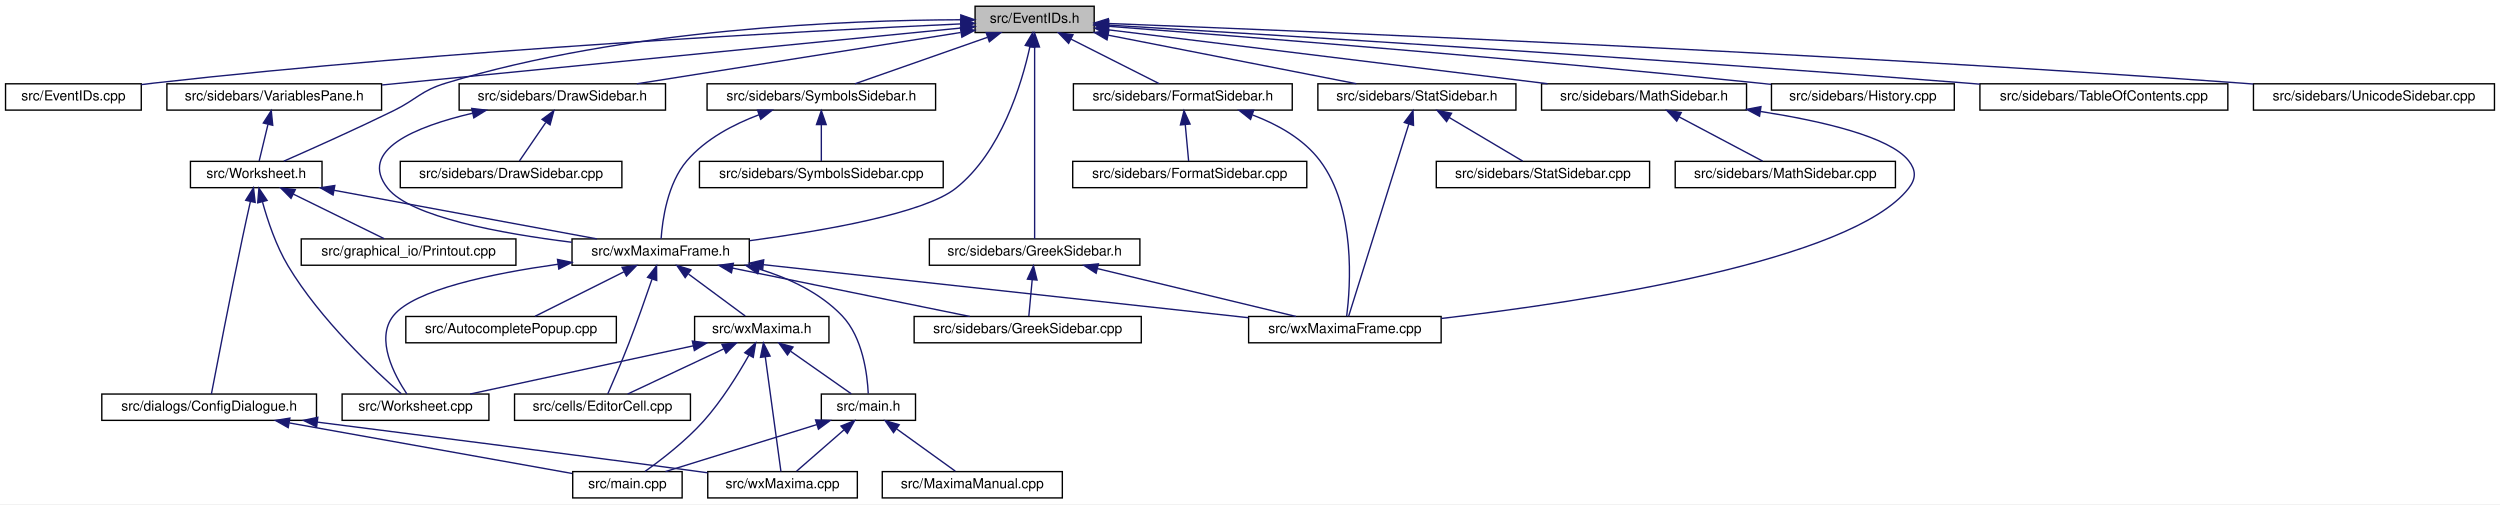
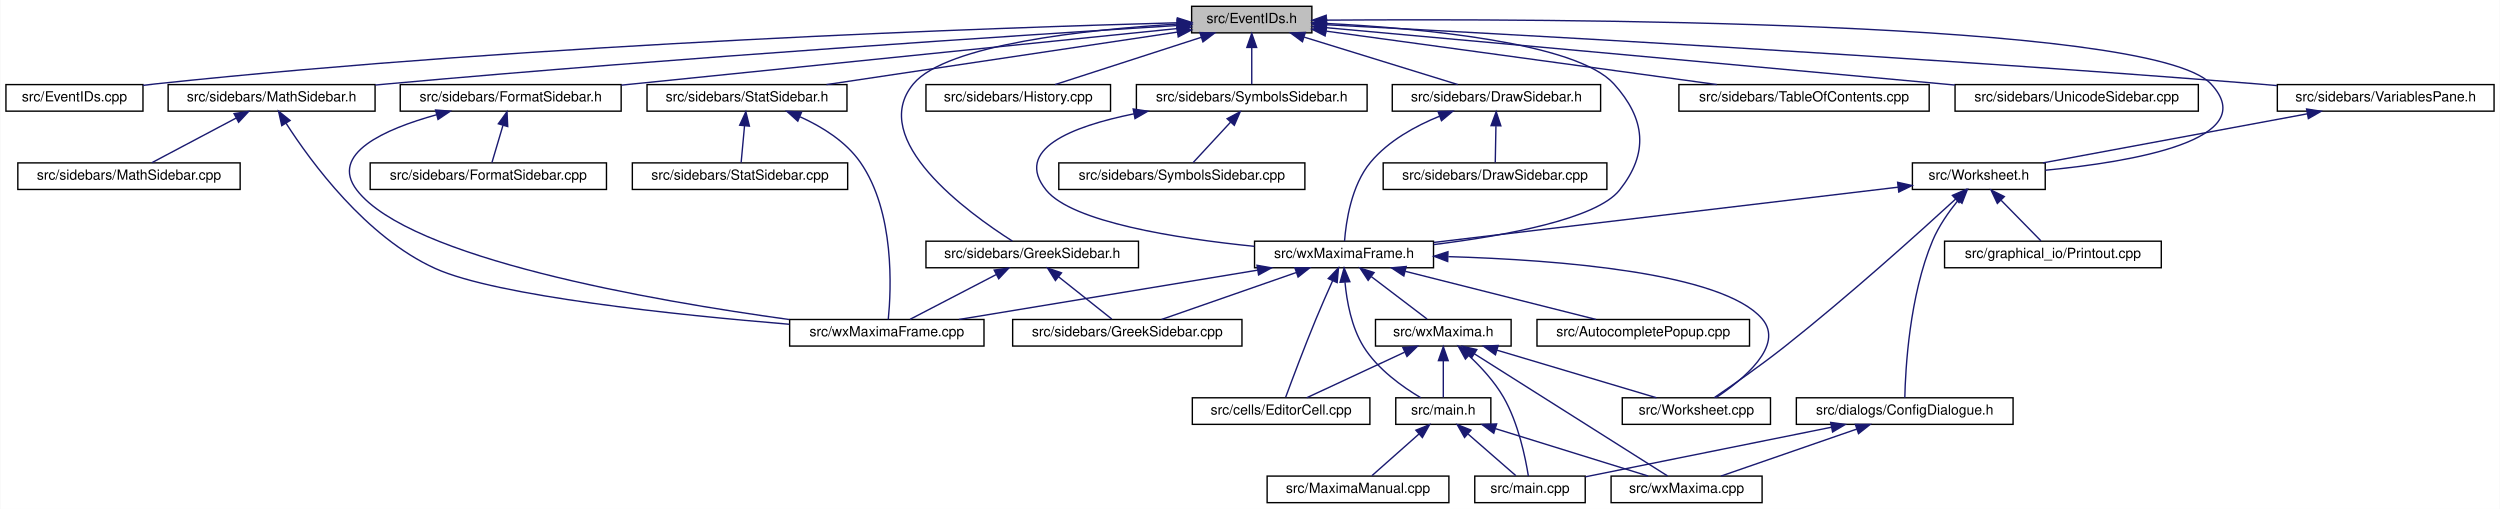
- <svg xmlns="http://www.w3.org/2000/svg" xmlns:xlink="http://www.w3.org/1999/xlink" width="1805pt" height="364pt" viewBox="0.00 0.00 1805.00 364.00">
+ <svg xmlns="http://www.w3.org/2000/svg" xmlns:xlink="http://www.w3.org/1999/xlink" width="1788pt" height="364pt" viewBox="0.00 0.00 1787.50 364.00">
  <g id="graph0" class="graph" transform="scale(1 1) rotate(0) translate(4 360)">
-     <polygon fill="white" stroke="transparent" points="-4,4 -4,-360 1801,-360 1801,4 -4,4" />
+     <polygon fill="white" stroke="transparent" points="-4,4 -4,-360 1783.5,-360 1783.5,4 -4,4" />
    <g id="node1" class="node">
      <g id="a_node1">
        <a xlink:title="This file declares the class EventIDs that contains unique IDs for many events wxMaxima needs.">
-           <polygon fill="#bfbfbf" stroke="black" points="700,-336.5 700,-355.5 786,-355.5 786,-336.5 700,-336.5" />
-           <text text-anchor="middle" x="743" y="-343.5" font-family="Helvetica,sans-Serif" font-size="10.00">src/EventIDs.h</text>
+           <polygon fill="#bfbfbf" stroke="black" points="848,-336.5 848,-355.5 934,-355.5 934,-336.5 848,-336.5" />
+           <text text-anchor="middle" x="891" y="-343.5" font-family="Helvetica,sans-Serif" font-size="10.00">src/EventIDs.h</text>
        </a>
      </g>
    </g>
    <g id="node2" class="node">
      <g id="a_node2">
        <a xlink:href="EventIDs_8cpp.html" target="_top" xlink:title="This file defines the class EventIDs that contains unique IDs for many events wxMaxima needs.">
          <polygon fill="white" stroke="black" points="0,-280.5 0,-299.5 98,-299.5 98,-280.5 0,-280.5" />
          <text text-anchor="middle" x="49" y="-287.5" font-family="Helvetica,sans-Serif" font-size="10.00">src/EventIDs.cpp</text>
        </a>
      </g>
    </g>
    <g id="edge1" class="edge">
-       <path fill="none" stroke="midnightblue" d="M689.57,-342.73C580.05,-337.73 322.25,-324.27 107,-300 104.06,-299.67 101.05,-299.3 98.01,-298.9" />
-       <polygon fill="midnightblue" stroke="midnightblue" points="689.55,-346.23 699.7,-343.18 689.87,-339.24 689.55,-346.23" />
+       <path fill="none" stroke="midnightblue" d="M837.75,-343.72C710.9,-340.28 380.96,-329.05 107,-300 104.06,-299.69 101.04,-299.33 98,-298.94" />
+       <polygon fill="midnightblue" stroke="midnightblue" points="837.87,-347.22 847.96,-343.99 838.06,-340.22 837.87,-347.22" />
    </g>
    <g id="node3" class="node">
      <g id="a_node3">
        <a xlink:href="DrawSidebar_8h.html" target="_top" xlink:title="This file declares the class StatSidebar, that provides some statistics buttons.">
-           <polygon fill="white" stroke="black" points="327.5,-280.5 327.5,-299.5 476.5,-299.5 476.5,-280.5 327.5,-280.5" />
-           <text text-anchor="middle" x="402" y="-287.5" font-family="Helvetica,sans-Serif" font-size="10.00">src/sidebars/DrawSidebar.h</text>
+           <polygon fill="white" stroke="black" points="991.5,-280.5 991.5,-299.5 1140.5,-299.5 1140.5,-280.5 991.5,-280.5" />
+           <text text-anchor="middle" x="1066" y="-287.5" font-family="Helvetica,sans-Serif" font-size="10.00">src/sidebars/DrawSidebar.h</text>
        </a>
      </g>
    </g>
    <g id="edge2" class="edge">
-       <path fill="none" stroke="midnightblue" d="M689.57,-336.54C625.77,-326.44 519.71,-309.64 455.77,-299.51" />
-       <polygon fill="midnightblue" stroke="midnightblue" points="689.39,-340.05 699.81,-338.16 690.48,-333.14 689.39,-340.05" />
+       <path fill="none" stroke="midnightblue" d="M928.47,-333.44C961.47,-323.26 1008.76,-308.66 1038.4,-299.52" />
+       <polygon fill="midnightblue" stroke="midnightblue" points="927.25,-330.15 918.73,-336.44 929.32,-336.84 927.25,-330.15" />
    </g>
    <g id="node5" class="node">
      <g id="a_node5">
        <a xlink:href="wxMaximaFrame_8h.html" target="_top" xlink:title="This file declares the class wxMaximaFrame.">
-           <polygon fill="white" stroke="black" points="409,-168.5 409,-187.5 537,-187.5 537,-168.5 409,-168.5" />
-           <text text-anchor="middle" x="473" y="-175.5" font-family="Helvetica,sans-Serif" font-size="10.00">src/wxMaximaFrame.h</text>
+           <polygon fill="white" stroke="black" points="893,-168.5 893,-187.5 1021,-187.5 1021,-168.5 893,-168.5" />
+           <text text-anchor="middle" x="957" y="-175.5" font-family="Helvetica,sans-Serif" font-size="10.00">src/wxMaximaFrame.h</text>
        </a>
      </g>
    </g>
    <g id="edge47" class="edge">
-       <path fill="none" stroke="midnightblue" d="M739.6,-326.31C733.68,-299.36 718.82,-249.97 686,-224 663.25,-206 591.2,-193.41 537.16,-186.21" />
-       <polygon fill="midnightblue" stroke="midnightblue" points="736.22,-327.24 741.62,-336.35 743.08,-325.86 736.22,-327.24" />
+       <path fill="none" stroke="midnightblue" d="M944.32,-343.23C1012,-339.78 1123.22,-329.63 1150,-300 1172.68,-274.91 1175.09,-250.45 1154,-224 1137.51,-203.32 1072.13,-191.39 1021.16,-185.08" />
+       <polygon fill="midnightblue" stroke="midnightblue" points="944.08,-339.74 934.26,-343.71 944.41,-346.73 944.08,-339.74" />
    </g>
    <g id="node16" class="node">
      <g id="a_node16">
        <a xlink:href="FormatSidebar_8h.html" target="_top" xlink:title="This file declares the class StatSidebar, that provides some statistics buttons.">
-           <polygon fill="white" stroke="black" points="771,-280.5 771,-299.5 929,-299.5 929,-280.5 771,-280.5" />
-           <text text-anchor="middle" x="850" y="-287.5" font-family="Helvetica,sans-Serif" font-size="10.00">src/sidebars/FormatSidebar.h</text>
+           <polygon fill="white" stroke="black" points="282,-280.5 282,-299.5 440,-299.5 440,-280.5 282,-280.5" />
+           <text text-anchor="middle" x="361" y="-287.5" font-family="Helvetica,sans-Serif" font-size="10.00">src/sidebars/FormatSidebar.h</text>
        </a>
      </g>
    </g>
    <g id="edge20" class="edge">
-       <path fill="none" stroke="midnightblue" d="M769.3,-331.73C789.11,-321.73 815.71,-308.31 832.85,-299.65" />
-       <polygon fill="midnightblue" stroke="midnightblue" points="767.54,-328.69 760.19,-336.32 770.7,-334.94 767.54,-328.69" />
+       <path fill="none" stroke="midnightblue" d="M837.76,-339.59C754.72,-331.14 589.33,-314.32 449,-300 446.1,-299.7 443.14,-299.4 440.15,-299.1" />
+       <polygon fill="midnightblue" stroke="midnightblue" points="837.41,-343.07 847.71,-340.6 838.12,-336.11 837.41,-343.07" />
    </g>
    <g id="node18" class="node">
      <g id="a_node18">
        <a xlink:href="GreekSidebar_8h.html" target="_top" xlink:title="This file declares the class wxMaximaFrame.">
-           <polygon fill="white" stroke="black" points="667,-168.5 667,-187.5 819,-187.5 819,-168.5 667,-168.5" />
-           <text text-anchor="middle" x="743" y="-175.5" font-family="Helvetica,sans-Serif" font-size="10.00">src/sidebars/GreekSidebar.h</text>
+           <polygon fill="white" stroke="black" points="658,-168.5 658,-187.5 810,-187.5 810,-168.5 658,-168.5" />
+           <text text-anchor="middle" x="734" y="-175.5" font-family="Helvetica,sans-Serif" font-size="10.00">src/sidebars/GreekSidebar.h</text>
        </a>
      </g>
    </g>
    <g id="edge23" class="edge">
-       <path fill="none" stroke="midnightblue" d="M743,-325.93C743,-289.92 743,-213.23 743,-187.57" />
-       <polygon fill="midnightblue" stroke="midnightblue" points="739.5,-326.08 743,-336.08 746.5,-326.08 739.5,-326.08" />
+       <path fill="none" stroke="midnightblue" d="M837.44,-342.77C773.58,-338.85 672.48,-328.25 649,-300 615.85,-260.12 687.94,-207.84 719.82,-187.56" />
+       <polygon fill="midnightblue" stroke="midnightblue" points="837.56,-346.28 847.74,-343.36 837.96,-339.29 837.56,-346.28" />
    </g>
    <g id="node19" class="node">
      <g id="a_node19">
        <a xlink:href="History_8cpp.html" target="_top" xlink:title="This file defines the class History.">
-           <polygon fill="white" stroke="black" points="1275,-280.5 1275,-299.5 1407,-299.5 1407,-280.5 1275,-280.5" />
-           <text text-anchor="middle" x="1341" y="-287.5" font-family="Helvetica,sans-Serif" font-size="10.00">src/sidebars/History.cpp</text>
+           <polygon fill="white" stroke="black" points="658,-280.5 658,-299.5 790,-299.5 790,-280.5 658,-280.5" />
+           <text text-anchor="middle" x="724" y="-287.5" font-family="Helvetica,sans-Serif" font-size="10.00">src/sidebars/History.cpp</text>
        </a>
      </g>
    </g>
    <g id="edge26" class="edge">
-       <path fill="none" stroke="midnightblue" d="M796.27,-341.01C890.91,-333.79 1094.52,-317.66 1266,-300 1268.87,-299.7 1271.8,-299.39 1274.76,-299.07" />
-       <polygon fill="midnightblue" stroke="midnightblue" points="795.8,-337.54 786.1,-341.78 796.33,-344.52 795.8,-337.54" />
+       <path fill="none" stroke="midnightblue" d="M854.83,-333.3C823.36,-323.13 778.51,-308.62 750.34,-299.52" />
+       <polygon fill="midnightblue" stroke="midnightblue" points="853.95,-336.7 864.54,-336.44 856.1,-330.04 853.95,-336.7" />
    </g>
    <g id="node20" class="node">
      <g id="a_node20">
-         <a xlink:href="StatSidebar_8h.html" target="_top" xlink:title="This file declares the class StatSidebar, that provides some statistics buttons.">
-           <polygon fill="white" stroke="black" points="947.5,-280.5 947.5,-299.5 1090.5,-299.5 1090.5,-280.5 947.5,-280.5" />
-           <text text-anchor="middle" x="1019" y="-287.5" font-family="Helvetica,sans-Serif" font-size="10.00">src/sidebars/StatSidebar.h</text>
+         <a xlink:href="MathSidebar_8h.html" target="_top" xlink:title="This file declares the class wxMaximaFrame.">
+           <polygon fill="white" stroke="black" points="116,-280.5 116,-299.5 264,-299.5 264,-280.5 116,-280.5" />
+           <text text-anchor="middle" x="190" y="-287.5" font-family="Helvetica,sans-Serif" font-size="10.00">src/sidebars/MathSidebar.h</text>
        </a>
      </g>
    </g>
    <g id="edge27" class="edge">
-       <path fill="none" stroke="midnightblue" d="M796.17,-334.6C848.26,-324.41 926.69,-309.06 975.27,-299.56" />
-       <polygon fill="midnightblue" stroke="midnightblue" points="795.27,-331.21 786.12,-336.56 796.61,-338.08 795.27,-331.21" />
+       <path fill="none" stroke="midnightblue" d="M837.65,-341.75C730.53,-335.09 481.66,-318.9 273,-300 270.11,-299.74 267.17,-299.46 264.2,-299.18" />
+       <polygon fill="midnightblue" stroke="midnightblue" points="837.68,-345.26 847.88,-342.39 838.11,-338.27 837.68,-345.26" />
    </g>
    <g id="node22" class="node">
      <g id="a_node22">
-         <a xlink:href="SymbolsSidebar_8h.html" target="_top" xlink:title="This file declares the class wxMaximaFrame.">
-           <polygon fill="white" stroke="black" points="506.5,-280.5 506.5,-299.5 671.5,-299.5 671.5,-280.5 506.5,-280.5" />
-           <text text-anchor="middle" x="589" y="-287.5" font-family="Helvetica,sans-Serif" font-size="10.00">src/sidebars/SymbolsSidebar.h</text>
+         <a xlink:href="StatSidebar_8h.html" target="_top" xlink:title="This file declares the class StatSidebar, that provides some statistics buttons.">
+           <polygon fill="white" stroke="black" points="458.5,-280.5 458.5,-299.5 601.5,-299.5 601.5,-280.5 458.5,-280.5" />
+           <text text-anchor="middle" x="530" y="-287.5" font-family="Helvetica,sans-Serif" font-size="10.00">src/sidebars/StatSidebar.h</text>
        </a>
      </g>
    </g>
    <g id="edge30" class="edge">
-       <path fill="none" stroke="midnightblue" d="M708.89,-333.04C679.91,-322.88 639.04,-308.55 613.29,-299.52" />
-       <polygon fill="midnightblue" stroke="midnightblue" points="708,-336.44 718.6,-336.44 710.32,-329.83 708,-336.44" />
+       <path fill="none" stroke="midnightblue" d="M837.87,-337.05C770.75,-327.01 655.73,-309.81 586.89,-299.51" />
+       <polygon fill="midnightblue" stroke="midnightblue" points="837.41,-340.52 847.81,-338.54 838.44,-333.6 837.41,-340.52" />
    </g>
    <g id="node24" class="node">
      <g id="a_node24">
+         <a xlink:href="SymbolsSidebar_8h.html" target="_top" xlink:title="This file declares the class wxMaximaFrame.">
+           <polygon fill="white" stroke="black" points="808.5,-280.5 808.5,-299.5 973.5,-299.5 973.5,-280.5 808.5,-280.5" />
+           <text text-anchor="middle" x="891" y="-287.5" font-family="Helvetica,sans-Serif" font-size="10.00">src/sidebars/SymbolsSidebar.h</text>
+         </a>
+       </g>
+     </g>
+     <g id="edge33" class="edge">
+       <path fill="none" stroke="midnightblue" d="M891,-325.8C891,-316.91 891,-306.78 891,-299.75" />
+       <polygon fill="midnightblue" stroke="midnightblue" points="887.5,-326.08 891,-336.08 894.5,-326.08 887.5,-326.08" />
+     </g>
+     <g id="node26" class="node">
+       <g id="a_node26">
        <a xlink:href="TableOfContents_8cpp.html" target="_top" xlink:title="This file defines the class Structure.">
-           <polygon fill="white" stroke="black" points="1425.5,-280.5 1425.5,-299.5 1604.5,-299.5 1604.5,-280.5 1425.5,-280.5" />
-           <text text-anchor="middle" x="1515" y="-287.5" font-family="Helvetica,sans-Serif" font-size="10.00">src/sidebars/TableOfContents.cpp</text>
-         </a>
-       </g>
-     </g>
-     <g id="edge33" class="edge">
-       <path fill="none" stroke="midnightblue" d="M796.53,-341.86C910.51,-335.07 1185.63,-318.17 1416,-300 1419.1,-299.76 1422.25,-299.5 1425.43,-299.24" />
-       <polygon fill="midnightblue" stroke="midnightblue" points="796.11,-338.38 786.33,-342.46 796.52,-345.36 796.11,-338.38" />
-     </g>
-     <g id="node25" class="node">
-       <g id="a_node25">
-         <a xlink:href="MathSidebar_8h.html" target="_top" xlink:title="This file declares the class wxMaximaFrame.">
-           <polygon fill="white" stroke="black" points="1109,-280.5 1109,-299.5 1257,-299.5 1257,-280.5 1109,-280.5" />
-           <text text-anchor="middle" x="1183" y="-287.5" font-family="Helvetica,sans-Serif" font-size="10.00">src/sidebars/MathSidebar.h</text>
-         </a>
-       </g>
-     </g>
-     <g id="edge34" class="edge">
-       <path fill="none" stroke="midnightblue" d="M796.68,-338.41C876.24,-328.65 1025.49,-310.33 1113.37,-299.55" />
-       <polygon fill="midnightblue" stroke="midnightblue" points="795.89,-334.98 786.39,-339.67 796.74,-341.93 795.89,-334.98" />
+           <polygon fill="white" stroke="black" points="1196.5,-280.5 1196.5,-299.5 1375.5,-299.5 1375.5,-280.5 1196.5,-280.5" />
+           <text text-anchor="middle" x="1286" y="-287.5" font-family="Helvetica,sans-Serif" font-size="10.00">src/sidebars/TableOfContents.cpp</text>
+         </a>
+       </g>
+     </g>
+     <g id="edge36" class="edge">
+       <path fill="none" stroke="midnightblue" d="M944.31,-337.71C1016.89,-327.79 1146.58,-310.06 1223.61,-299.53" />
+       <polygon fill="midnightblue" stroke="midnightblue" points="943.46,-334.3 934.02,-339.12 944.41,-341.23 943.46,-334.3" />
    </g>
    <g id="node27" class="node">
      <g id="a_node27">
        <a xlink:href="UnicodeSidebar_8cpp.html" target="_top" xlink:title="This file defines the class UnicodeSidebar.">
-           <polygon fill="white" stroke="black" points="1623,-280.5 1623,-299.5 1797,-299.5 1797,-280.5 1623,-280.5" />
-           <text text-anchor="middle" x="1710" y="-287.5" font-family="Helvetica,sans-Serif" font-size="10.00">src/sidebars/UnicodeSidebar.cpp</text>
+           <polygon fill="white" stroke="black" points="1394,-280.5 1394,-299.5 1568,-299.5 1568,-280.5 1394,-280.5" />
+           <text text-anchor="middle" x="1481" y="-287.5" font-family="Helvetica,sans-Serif" font-size="10.00">src/sidebars/UnicodeSidebar.cpp</text>
        </a>
      </g>
    </g>
    <g id="edge37" class="edge">
-       <path fill="none" stroke="midnightblue" d="M796.25,-343.03C932.44,-337.81 1304.55,-322.49 1614,-300 1616.92,-299.79 1619.89,-299.56 1622.89,-299.33" />
-       <polygon fill="midnightblue" stroke="midnightblue" points="795.95,-339.53 786.09,-343.41 796.21,-346.53 795.95,-339.53" />
+       <path fill="none" stroke="midnightblue" d="M944.31,-340.19C1034.88,-332.01 1224.61,-314.82 1385,-300 1387.92,-299.73 1390.88,-299.46 1393.88,-299.18" />
+       <polygon fill="midnightblue" stroke="midnightblue" points="943.93,-336.71 934.29,-341.1 944.56,-343.68 943.93,-336.71" />
    </g>
    <g id="node28" class="node">
      <g id="a_node28">
        <a xlink:href="VariablesPane_8h.html" target="_top" xlink:title="The file that contains the &quot;variables&quot; sidepane.">
-           <polygon fill="white" stroke="black" points="116.5,-280.5 116.5,-299.5 271.5,-299.5 271.5,-280.5 116.5,-280.5" />
-           <text text-anchor="middle" x="194" y="-287.5" font-family="Helvetica,sans-Serif" font-size="10.00">src/sidebars/VariablesPane.h</text>
+           <polygon fill="white" stroke="black" points="1624.5,-280.5 1624.5,-299.5 1779.5,-299.5 1779.5,-280.5 1624.5,-280.5" />
+           <text text-anchor="middle" x="1702" y="-287.5" font-family="Helvetica,sans-Serif" font-size="10.00">src/sidebars/VariablesPane.h</text>
        </a>
      </g>
    </g>
    <g id="edge38" class="edge">
-       <path fill="none" stroke="midnightblue" d="M689.72,-339.76C592.31,-330.18 385.1,-309.8 271.87,-298.66" />
-       <polygon fill="midnightblue" stroke="midnightblue" points="689.63,-343.27 699.92,-340.76 690.31,-336.3 689.63,-343.27" />
+       <path fill="none" stroke="midnightblue" d="M944.74,-342.28C1064.35,-336.09 1361.61,-319.92 1610,-300 1614.64,-299.63 1619.41,-299.22 1624.22,-298.8" />
+       <polygon fill="midnightblue" stroke="midnightblue" points="944.2,-338.8 934.4,-342.81 944.56,-345.79 944.2,-338.8" />
    </g>
    <g id="node29" class="node">
      <g id="a_node29">
        <a xlink:href="Worksheet_8h.html" target="_top" xlink:title="This file defines the class Worksheet.">
-           <polygon fill="white" stroke="black" points="133.5,-224.5 133.5,-243.5 228.5,-243.5 228.5,-224.5 133.5,-224.5" />
-           <text text-anchor="middle" x="181" y="-231.5" font-family="Helvetica,sans-Serif" font-size="10.00">src/Worksheet.h</text>
+           <polygon fill="white" stroke="black" points="1363.5,-224.5 1363.5,-243.5 1458.5,-243.5 1458.5,-224.5 1363.5,-224.5" />
+           <text text-anchor="middle" x="1411" y="-231.5" font-family="Helvetica,sans-Serif" font-size="10.00">src/Worksheet.h</text>
        </a>
      </g>
    </g>
    <g id="edge46" class="edge">
-       <path fill="none" stroke="midnightblue" d="M689.66,-345.74C607.87,-345.46 447.35,-339.3 318,-300 299.74,-294.45 297.14,-288.4 280,-280 252.87,-266.71 220.98,-252.45 200.88,-243.63" />
-       <polygon fill="midnightblue" stroke="midnightblue" points="689.71,-349.24 699.72,-345.74 689.72,-342.24 689.71,-349.24" />
+       <path fill="none" stroke="midnightblue" d="M944.42,-345.59C1098.27,-346.72 1534.08,-345.83 1577,-300 1614.61,-259.85 1519.96,-244.12 1458.59,-238.25" />
+       <polygon fill="midnightblue" stroke="midnightblue" points="944.3,-342.09 934.27,-345.51 944.25,-349.09 944.3,-342.09" />
    </g>
    <g id="node4" class="node">
      <g id="a_node4">
        <a xlink:href="DrawSidebar_8cpp.html" target="_top" xlink:title="This file defines the class StatSidebar.">
-           <polygon fill="white" stroke="black" points="285,-224.5 285,-243.5 445,-243.5 445,-224.5 285,-224.5" />
-           <text text-anchor="middle" x="365" y="-231.5" font-family="Helvetica,sans-Serif" font-size="10.00">src/sidebars/DrawSidebar.cpp</text>
+           <polygon fill="white" stroke="black" points="985,-224.5 985,-243.5 1145,-243.5 1145,-224.5 985,-224.5" />
+           <text text-anchor="middle" x="1065" y="-231.5" font-family="Helvetica,sans-Serif" font-size="10.00">src/sidebars/DrawSidebar.cpp</text>
        </a>
      </g>
    </g>
    <g id="edge3" class="edge">
-       <path fill="none" stroke="midnightblue" d="M390.05,-271.57C383.69,-262.27 376.13,-251.25 371,-243.75" />
-       <polygon fill="midnightblue" stroke="midnightblue" points="387.35,-273.81 395.89,-280.08 393.13,-269.86 387.35,-273.81" />
+       <path fill="none" stroke="midnightblue" d="M1065.64,-269.8C1065.48,-260.91 1065.29,-250.78 1065.16,-243.75" />
+       <polygon fill="midnightblue" stroke="midnightblue" points="1062.15,-270.15 1065.83,-280.08 1069.15,-270.02 1062.15,-270.15" />
    </g>
    <g id="edge4" class="edge">
-       <path fill="none" stroke="midnightblue" d="M337.23,-278.28C295.96,-268.59 254.05,-251.53 276,-224 292.49,-203.32 357.87,-191.39 408.84,-185.08" />
-       <polygon fill="midnightblue" stroke="midnightblue" points="336.58,-281.72 347.1,-280.47 338.1,-274.89 336.58,-281.72" />
+       <path fill="none" stroke="midnightblue" d="M1025.39,-276.92C1007.98,-269.86 988.75,-259.27 976,-244 962.13,-227.4 958.38,-201.08 957.37,-187.59" />
+       <polygon fill="midnightblue" stroke="midnightblue" points="1024.23,-280.22 1034.82,-280.48 1026.7,-273.67 1024.23,-280.22" />
    </g>
    <g id="node6" class="node">
      <g id="a_node6">
        <a xlink:href="AutocompletePopup_8cpp.html" target="_top" xlink:title="This file defines the class AutocompletePopup.">
-           <polygon fill="white" stroke="black" points="289,-112.5 289,-131.5 441,-131.5 441,-112.5 289,-112.5" />
-           <text text-anchor="middle" x="365" y="-119.5" font-family="Helvetica,sans-Serif" font-size="10.00">src/AutocompletePopup.cpp</text>
+           <polygon fill="white" stroke="black" points="1095,-112.5 1095,-131.5 1247,-131.5 1247,-112.5 1095,-112.5" />
+           <text text-anchor="middle" x="1171" y="-119.5" font-family="Helvetica,sans-Serif" font-size="10.00">src/AutocompletePopup.cpp</text>
        </a>
      </g>
    </g>
    <g id="edge5" class="edge">
-       <path fill="none" stroke="midnightblue" d="M446.45,-163.73C426.45,-153.73 399.61,-140.31 382.31,-131.65" />
-       <polygon fill="midnightblue" stroke="midnightblue" points="445.14,-166.98 455.65,-168.32 448.27,-160.72 445.14,-166.98" />
+       <path fill="none" stroke="midnightblue" d="M1000.76,-165.96C1041.17,-155.76 1100.37,-140.82 1137.25,-131.52" />
+       <polygon fill="midnightblue" stroke="midnightblue" points="999.75,-162.6 990.91,-168.44 1001.46,-169.39 999.75,-162.6" />
    </g>
    <g id="node7" class="node">
      <g id="a_node7">
        <a xlink:href="EditorCell_8cpp.html" target="_top" xlink:title="This file defines the class EditorCell.">
-           <polygon fill="white" stroke="black" points="367.5,-56.5 367.5,-75.5 494.5,-75.5 494.5,-56.5 367.5,-56.5" />
-           <text text-anchor="middle" x="431" y="-63.5" font-family="Helvetica,sans-Serif" font-size="10.00">src/cells/EditorCell.cpp</text>
+           <polygon fill="white" stroke="black" points="848.5,-56.5 848.5,-75.5 975.5,-75.5 975.5,-56.5 848.5,-56.5" />
+           <text text-anchor="middle" x="912" y="-63.5" font-family="Helvetica,sans-Serif" font-size="10.00">src/cells/EditorCell.cpp</text>
        </a>
      </g>
    </g>
    <g id="edge6" class="edge">
-       <path fill="none" stroke="midnightblue" d="M466.75,-158.42C462.28,-145.36 456.02,-127.52 450,-112 445.03,-99.19 438.74,-84.57 434.8,-75.56" />
-       <polygon fill="midnightblue" stroke="midnightblue" points="463.51,-159.76 470.04,-168.11 470.14,-157.51 463.51,-159.76" />
+       <path fill="none" stroke="midnightblue" d="M948.8,-159.11C945.1,-150.9 940.73,-141 937,-132 928.76,-112.12 919.89,-88.46 915.25,-75.89" />
+       <polygon fill="midnightblue" stroke="midnightblue" points="945.71,-160.77 953.03,-168.43 952.08,-157.88 945.71,-160.77" />
    </g>
    <g id="node8" class="node">
      <g id="a_node8">
        <a xlink:href="main_8h.html" target="_top" xlink:title="This file declares the class wxMaxima that contains most of the program's logic.">
-           <polygon fill="white" stroke="black" points="589,-56.5 589,-75.5 657,-75.5 657,-56.5 589,-56.5" />
-           <text text-anchor="middle" x="623" y="-63.5" font-family="Helvetica,sans-Serif" font-size="10.00">src/main.h</text>
+           <polygon fill="white" stroke="black" points="994,-56.5 994,-75.5 1062,-75.5 1062,-56.5 994,-56.5" />
+           <text text-anchor="middle" x="1028" y="-63.5" font-family="Helvetica,sans-Serif" font-size="10.00">src/main.h</text>
        </a>
      </g>
    </g>
    <g id="edge7" class="edge">
-       <path fill="none" stroke="midnightblue" d="M544.29,-165.68C565.94,-159.07 588.16,-148.59 604,-132 618.94,-116.35 622.22,-89.62 622.88,-75.82" />
-       <polygon fill="midnightblue" stroke="midnightblue" points="543.08,-162.38 534.4,-168.46 544.98,-169.12 543.08,-162.38" />
+       <path fill="none" stroke="midnightblue" d="M957.69,-158.14C958.96,-144.44 962.32,-125.93 971,-112 981,-95.95 998.85,-83.26 1011.92,-75.5" />
+       <polygon fill="midnightblue" stroke="midnightblue" points="954.19,-158.11 957.05,-168.32 961.17,-158.56 954.19,-158.11" />
    </g>
    <g id="node12" class="node">
      <g id="a_node12">
        <a xlink:href="GreekSidebar_8cpp.html" target="_top" xlink:title="This file defines the class GreekSidebar.">
-           <polygon fill="white" stroke="black" points="656,-112.5 656,-131.5 820,-131.5 820,-112.5 656,-112.5" />
-           <text text-anchor="middle" x="738" y="-119.5" font-family="Helvetica,sans-Serif" font-size="10.00">src/sidebars/GreekSidebar.cpp</text>
+           <polygon fill="white" stroke="black" points="720,-112.5 720,-131.5 884,-131.5 884,-112.5 720,-112.5" />
+           <text text-anchor="middle" x="802" y="-119.5" font-family="Helvetica,sans-Serif" font-size="10.00">src/sidebars/GreekSidebar.cpp</text>
        </a>
      </g>
    </g>
    <g id="edge11" class="edge">
-       <path fill="none" stroke="midnightblue" d="M524.97,-166.41C575.05,-156.2 649.86,-140.96 696.21,-131.52" />
-       <polygon fill="midnightblue" stroke="midnightblue" points="524.09,-163.02 514.99,-168.44 525.49,-169.88 524.09,-163.02" />
+       <path fill="none" stroke="midnightblue" d="M922.67,-165.04C893.5,-154.88 852.36,-140.55 826.45,-131.52" />
+       <polygon fill="midnightblue" stroke="midnightblue" points="921.84,-168.46 932.44,-168.44 924.15,-161.85 921.84,-168.46" />
    </g>
    <g id="node13" class="node">
      <g id="a_node13">
        <a xlink:href="wxMaxima_8h.html" target="_top" xlink:title="This file declares the class wxMaxima that contains most of the program's logic.">
-           <polygon fill="white" stroke="black" points="497.5,-112.5 497.5,-131.5 594.5,-131.5 594.5,-112.5 497.5,-112.5" />
-           <text text-anchor="middle" x="546" y="-119.5" font-family="Helvetica,sans-Serif" font-size="10.00">src/wxMaxima.h</text>
+           <polygon fill="white" stroke="black" points="979.5,-112.5 979.5,-131.5 1076.5,-131.5 1076.5,-112.5 979.5,-112.5" />
+           <text text-anchor="middle" x="1028" y="-119.5" font-family="Helvetica,sans-Serif" font-size="10.00">src/wxMaxima.h</text>
        </a>
      </g>
    </g>
    <g id="edge12" class="edge">
-       <path fill="none" stroke="midnightblue" d="M493.14,-162.1C506.28,-152.38 522.98,-140.03 534.06,-131.83" />
-       <polygon fill="midnightblue" stroke="midnightblue" points="490.69,-159.56 484.73,-168.32 494.85,-165.19 490.69,-159.56" />
+       <path fill="none" stroke="midnightblue" d="M976.59,-162.1C989.37,-152.38 1005.61,-140.03 1016.39,-131.83" />
+       <polygon fill="midnightblue" stroke="midnightblue" points="974.25,-159.48 968.41,-168.32 978.49,-165.06 974.25,-159.48" />
    </g>
    <g id="node14" class="node">
      <g id="a_node14">
        <a xlink:href="Worksheet_8cpp.html" target="_top" xlink:title="This file defines the class Worksheet.">
-           <polygon fill="white" stroke="black" points="243,-56.5 243,-75.5 349,-75.5 349,-56.5 243,-56.5" />
-           <text text-anchor="middle" x="296" y="-63.5" font-family="Helvetica,sans-Serif" font-size="10.00">src/Worksheet.cpp</text>
+           <polygon fill="white" stroke="black" points="1156,-56.5 1156,-75.5 1262,-75.5 1262,-56.5 1156,-56.5" />
+           <text text-anchor="middle" x="1209" y="-63.5" font-family="Helvetica,sans-Serif" font-size="10.00">src/Worksheet.cpp</text>
        </a>
      </g>
    </g>
    <g id="edge18" class="edge">
-       <path fill="none" stroke="midnightblue" d="M398.81,-169.21C350.95,-162.48 294.93,-150.81 280,-132 266.71,-115.25 280.79,-89 289.76,-75.56" />
-       <polygon fill="midnightblue" stroke="midnightblue" points="398.51,-172.7 408.89,-170.57 399.45,-165.77 398.51,-172.7" />
+       <path fill="none" stroke="midnightblue" d="M1031.62,-176.46C1110.57,-174.12 1227.61,-164.98 1256,-132 1272.44,-112.9 1242.14,-88.31 1222.97,-75.55" />
+       <polygon fill="midnightblue" stroke="midnightblue" points="1031.13,-172.97 1021.23,-176.74 1031.32,-179.97 1031.13,-172.97" />
    </g>
    <g id="node15" class="node">
      <g id="a_node15">
        <a xlink:href="wxMaximaFrame_8cpp.html" target="_top" xlink:title="This file defines the class wxMaximaFrame.">
-           <polygon fill="white" stroke="black" points="897.5,-112.5 897.5,-131.5 1036.5,-131.5 1036.5,-112.5 897.5,-112.5" />
-           <text text-anchor="middle" x="967" y="-119.5" font-family="Helvetica,sans-Serif" font-size="10.00">src/wxMaximaFrame.cpp</text>
+           <polygon fill="white" stroke="black" points="560.5,-112.5 560.5,-131.5 699.5,-131.5 699.5,-112.5 560.5,-112.5" />
+           <text text-anchor="middle" x="630" y="-119.5" font-family="Helvetica,sans-Serif" font-size="10.00">src/wxMaximaFrame.cpp</text>
        </a>
      </g>
    </g>
    <g id="edge19" class="edge">
-       <path fill="none" stroke="midnightblue" d="M547.16,-168.89C641.98,-158.53 804.93,-140.72 897.47,-130.6" />
-       <polygon fill="midnightblue" stroke="midnightblue" points="546.64,-165.43 537.08,-170 547.4,-172.39 546.64,-165.43" />
+       <path fill="none" stroke="midnightblue" d="M895.18,-166.79C833.39,-156.59 739.47,-141.08 681.57,-131.52" />
+       <polygon fill="midnightblue" stroke="midnightblue" points="894.75,-170.27 905.19,-168.44 895.89,-163.36 894.75,-170.27" />
    </g>
    <g id="node9" class="node">
      <g id="a_node9">
        <a xlink:href="main_8cpp.html" target="_top" xlink:title="The file that defines the starting point of the program.">
-           <polygon fill="white" stroke="black" points="409.5,-0.5 409.5,-19.5 488.5,-19.5 488.5,-0.5 409.5,-0.5" />
-           <text text-anchor="middle" x="449" y="-7.5" font-family="Helvetica,sans-Serif" font-size="10.00">src/main.cpp</text>
+           <polygon fill="white" stroke="black" points="1050.5,-0.5 1050.5,-19.5 1129.5,-19.5 1129.5,-0.5 1050.5,-0.5" />
+           <text text-anchor="middle" x="1090" y="-7.5" font-family="Helvetica,sans-Serif" font-size="10.00">src/main.cpp</text>
        </a>
      </g>
    </g>
    <g id="edge8" class="edge">
-       <path fill="none" stroke="midnightblue" d="M585.74,-53.44C552.93,-43.26 505.92,-28.66 476.44,-19.52" />
-       <polygon fill="midnightblue" stroke="midnightblue" points="584.84,-56.82 595.43,-56.44 586.92,-50.14 584.84,-56.82" />
+       <path fill="none" stroke="midnightblue" d="M1045.75,-49.54C1056.81,-39.91 1070.63,-27.87 1079.86,-19.83" />
+       <polygon fill="midnightblue" stroke="midnightblue" points="1043.2,-47.12 1037.96,-56.32 1047.8,-52.4 1043.2,-47.12" />
    </g>
    <g id="node10" class="node">
      <g id="a_node10">
        <a xlink:href="MaximaManual_8cpp.html" target="_top" xlink:title="This file defines the class MaximaManual.">
-           <polygon fill="white" stroke="black" points="633,-0.5 633,-19.5 763,-19.5 763,-0.5 633,-0.5" />
-           <text text-anchor="middle" x="698" y="-7.5" font-family="Helvetica,sans-Serif" font-size="10.00">src/MaximaManual.cpp</text>
+           <polygon fill="white" stroke="black" points="902,-0.5 902,-19.5 1032,-19.5 1032,-0.5 902,-0.5" />
+           <text text-anchor="middle" x="967" y="-7.5" font-family="Helvetica,sans-Serif" font-size="10.00">src/MaximaManual.cpp</text>
        </a>
      </g>
    </g>
    <g id="edge9" class="edge">
-       <path fill="none" stroke="midnightblue" d="M643.31,-50.38C656.86,-40.62 674.24,-28.11 685.73,-19.83" />
-       <polygon fill="midnightblue" stroke="midnightblue" points="641.12,-47.64 635.05,-56.32 645.21,-53.32 641.12,-47.64" />
+       <path fill="none" stroke="midnightblue" d="M1010.53,-49.54C999.66,-39.91 986.06,-27.87 976.98,-19.83" />
+       <polygon fill="midnightblue" stroke="midnightblue" points="1008.39,-52.32 1018.2,-56.32 1013.03,-47.07 1008.39,-52.32" />
    </g>
    <g id="node11" class="node">
      <g id="a_node11">
        <a xlink:href="wxMaxima_8cpp.html" target="_top" xlink:title="This file defines the contents of the class wxMaxima that contains most of the program's logic.">
-           <polygon fill="white" stroke="black" points="507,-0.5 507,-19.5 615,-19.5 615,-0.5 507,-0.5" />
-           <text text-anchor="middle" x="561" y="-7.5" font-family="Helvetica,sans-Serif" font-size="10.00">src/wxMaxima.cpp</text>
+           <polygon fill="white" stroke="black" points="1148,-0.5 1148,-19.5 1256,-19.5 1256,-0.5 1148,-0.5" />
+           <text text-anchor="middle" x="1202" y="-7.5" font-family="Helvetica,sans-Serif" font-size="10.00">src/wxMaxima.cpp</text>
        </a>
      </g>
    </g>
    <g id="edge10" class="edge">
-       <path fill="none" stroke="midnightblue" d="M605.25,-49.54C594.19,-39.91 580.37,-27.87 571.14,-19.83" />
-       <polygon fill="midnightblue" stroke="midnightblue" points="603.2,-52.4 613.04,-56.32 607.8,-47.12 603.2,-52.4" />
+       <path fill="none" stroke="midnightblue" d="M1065.26,-53.44C1098.07,-43.26 1145.08,-28.66 1174.56,-19.52" />
+       <polygon fill="midnightblue" stroke="midnightblue" points="1064.08,-50.14 1055.57,-56.44 1066.16,-56.82 1064.08,-50.14" />
    </g>
    <g id="edge13" class="edge">
-       <path fill="none" stroke="midnightblue" d="M518.52,-108.1C497.03,-98.01 467.78,-84.27 449.14,-75.52" />
-       <polygon fill="midnightblue" stroke="midnightblue" points="517.24,-111.36 527.78,-112.44 520.21,-105.02 517.24,-111.36" />
+       <path fill="none" stroke="midnightblue" d="M1000.28,-108.1C978.61,-98.01 949.1,-84.27 930.29,-75.52" />
+       <polygon fill="midnightblue" stroke="midnightblue" points="999.08,-111.4 1009.62,-112.44 1002.03,-105.05 999.08,-111.4" />
    </g>
    <g id="edge14" class="edge">
-       <path fill="none" stroke="midnightblue" d="M566.9,-106.34C580.91,-96.52 598.88,-83.91 610.66,-75.65" />
-       <polygon fill="midnightblue" stroke="midnightblue" points="564.55,-103.72 558.37,-112.32 568.57,-109.45 564.55,-103.72" />
+       <path fill="none" stroke="midnightblue" d="M1028,-101.8C1028,-92.91 1028,-82.78 1028,-75.75" />
+       <polygon fill="midnightblue" stroke="midnightblue" points="1024.5,-102.08 1028,-112.08 1031.5,-102.08 1024.5,-102.08" />
    </g>
    <g id="edge15" class="edge">
-       <path fill="none" stroke="midnightblue" d="M536.71,-103.54C528.97,-89.83 517.11,-70.67 504,-56 491.17,-41.65 473.56,-28.08 461.75,-19.67" />
-       <polygon fill="midnightblue" stroke="midnightblue" points="533.71,-105.33 541.59,-112.42 539.84,-101.97 533.71,-105.33" />
+       <path fill="none" stroke="midnightblue" d="M1046.41,-105.54C1054.96,-97.51 1064.61,-87.06 1071,-76 1081.7,-57.47 1086.79,-32.43 1088.84,-19.51" />
+       <polygon fill="midnightblue" stroke="midnightblue" points="1043.81,-103.17 1038.7,-112.45 1048.48,-108.38 1043.81,-103.17" />
    </g>
    <g id="edge17" class="edge">
-       <path fill="none" stroke="midnightblue" d="M548.54,-102.35C551.83,-78.25 557.41,-37.31 559.83,-19.59" />
-       <polygon fill="midnightblue" stroke="midnightblue" points="545.06,-101.99 547.18,-112.37 552,-102.93 545.06,-101.99" />
+       <path fill="none" stroke="midnightblue" d="M1050.13,-107.01C1086.66,-83.92 1158.48,-38.51 1188.41,-19.59" />
+       <polygon fill="midnightblue" stroke="midnightblue" points="1048.24,-104.07 1041.65,-112.37 1051.98,-109.98 1048.24,-104.07" />
    </g>
    <g id="edge16" class="edge">
-       <path fill="none" stroke="midnightblue" d="M496.38,-110.28C449.13,-100.08 378.96,-84.92 335.43,-75.52" />
-       <polygon fill="midnightblue" stroke="midnightblue" points="495.87,-113.75 506.39,-112.44 497.35,-106.91 495.87,-113.75" />
+       <path fill="none" stroke="midnightblue" d="M1066.32,-109.57C1100.46,-99.38 1149.66,-84.7 1180.45,-75.52" />
+       <polygon fill="midnightblue" stroke="midnightblue" points="1065.26,-106.23 1056.68,-112.44 1067.26,-112.94 1065.26,-106.23" />
    </g>
    <g id="edge22" class="edge">
-       <path fill="none" stroke="midnightblue" d="M900.44,-276.95C918.4,-270.17 937.11,-259.77 949,-244 975.08,-209.4 971.02,-153.11 968.3,-131.67" />
-       <polygon fill="midnightblue" stroke="midnightblue" points="898.89,-273.78 890.58,-280.36 901.17,-280.4 898.89,-273.78" />
+       <path fill="none" stroke="midnightblue" d="M307.95,-277.91C270.78,-267.64 231.02,-250 251,-224 288.45,-175.27 461.5,-145.05 560.32,-131.46" />
+       <polygon fill="midnightblue" stroke="midnightblue" points="307.25,-281.35 317.81,-280.49 309.02,-274.57 307.25,-281.35" />
    </g>
    <g id="node17" class="node">
      <g id="a_node17">
        <a xlink:href="FormatSidebar_8cpp.html" target="_top" xlink:title="This file defines the class FormatSidebar.">
-           <polygon fill="white" stroke="black" points="770.5,-224.5 770.5,-243.5 939.5,-243.5 939.5,-224.5 770.5,-224.5" />
-           <text text-anchor="middle" x="855" y="-231.5" font-family="Helvetica,sans-Serif" font-size="10.00">src/sidebars/FormatSidebar.cpp</text>
+           <polygon fill="white" stroke="black" points="260.5,-224.5 260.5,-243.5 429.5,-243.5 429.5,-224.5 260.5,-224.5" />
+           <text text-anchor="middle" x="345" y="-231.5" font-family="Helvetica,sans-Serif" font-size="10.00">src/sidebars/FormatSidebar.cpp</text>
        </a>
      </g>
    </g>
    <g id="edge21" class="edge">
-       <path fill="none" stroke="midnightblue" d="M851.75,-270.1C852.58,-261.14 853.53,-250.86 854.19,-243.75" />
-       <polygon fill="midnightblue" stroke="midnightblue" points="848.26,-269.8 850.83,-280.08 855.23,-270.45 848.26,-269.8" />
+       <path fill="none" stroke="midnightblue" d="M355.49,-270.4C352.81,-261.36 349.72,-250.94 347.59,-243.75" />
+       <polygon fill="midnightblue" stroke="midnightblue" points="352.16,-271.49 358.36,-280.08 358.87,-269.5 352.16,-271.49" />
    </g>
    <g id="edge24" class="edge">
-       <path fill="none" stroke="midnightblue" d="M741.25,-158.1C740.42,-149.14 739.47,-138.86 738.81,-131.75" />
-       <polygon fill="midnightblue" stroke="midnightblue" points="737.77,-158.45 742.17,-168.08 744.74,-157.8 737.77,-158.45" />
+       <path fill="none" stroke="midnightblue" d="M752.76,-162.1C765,-152.38 780.56,-140.03 790.88,-131.83" />
+       <polygon fill="midnightblue" stroke="midnightblue" points="750.58,-159.36 744.93,-168.32 754.93,-164.85 750.58,-159.36" />
    </g>
    <g id="edge25" class="edge">
-       <path fill="none" stroke="midnightblue" d="M788.26,-166.09C830.58,-155.89 892.91,-140.86 931.67,-131.52" />
-       <polygon fill="midnightblue" stroke="midnightblue" points="787.39,-162.7 778.49,-168.44 789.04,-169.5 787.39,-162.7" />
+       <path fill="none" stroke="midnightblue" d="M708.17,-163.59C688.94,-153.61 663.26,-140.27 646.67,-131.65" />
+       <polygon fill="midnightblue" stroke="midnightblue" points="706.8,-166.82 717.29,-168.32 710.03,-160.61 706.8,-166.82" />
    </g>
    <g id="edge29" class="edge">
-       <path fill="none" stroke="midnightblue" d="M1013.17,-270.39C1001.95,-234.59 977.76,-157.34 969.68,-131.57" />
-       <polygon fill="midnightblue" stroke="midnightblue" points="1009.87,-271.58 1016.2,-280.08 1016.55,-269.49 1009.87,-271.58" />
+       <path fill="none" stroke="midnightblue" d="M200.33,-271.86C218.13,-244.16 257.46,-190.41 307,-168 350.91,-148.14 479.27,-134.79 560.34,-128.08" />
+       <polygon fill="midnightblue" stroke="midnightblue" points="197.28,-270.14 194.96,-280.48 203.22,-273.84 197.28,-270.14" />
    </g>
    <g id="node21" class="node">
      <g id="a_node21">
-         <a xlink:href="StatSidebar_8cpp.html" target="_top" xlink:title="This file defines the class StatSidebar.">
-           <polygon fill="white" stroke="black" points="1033,-224.5 1033,-243.5 1187,-243.5 1187,-224.5 1033,-224.5" />
-           <text text-anchor="middle" x="1110" y="-231.5" font-family="Helvetica,sans-Serif" font-size="10.00">src/sidebars/StatSidebar.cpp</text>
+         <a xlink:href="MathSidebar_8cpp.html" target="_top" xlink:title="This file defines the class SymbolsSidebar.">
+           <polygon fill="white" stroke="black" points="8.5,-224.5 8.5,-243.5 167.5,-243.5 167.5,-224.5 8.5,-224.5" />
+           <text text-anchor="middle" x="88" y="-231.5" font-family="Helvetica,sans-Serif" font-size="10.00">src/sidebars/MathSidebar.cpp</text>
        </a>
      </g>
    </g>
    <g id="edge28" class="edge">
-       <path fill="none" stroke="midnightblue" d="M1042.29,-275.18C1059.04,-265.24 1081.1,-252.15 1095.42,-243.65" />
-       <polygon fill="midnightblue" stroke="midnightblue" points="1040.43,-272.21 1033.62,-280.32 1044.01,-278.23 1040.43,-272.21" />
+       <path fill="none" stroke="midnightblue" d="M164.67,-275.59C145.81,-265.61 120.62,-252.27 104.35,-243.65" />
+       <polygon fill="midnightblue" stroke="midnightblue" points="163.14,-278.74 173.61,-280.32 166.41,-272.55 163.14,-278.74" />
    </g>
    <g id="edge32" class="edge">
-       <path fill="none" stroke="midnightblue" d="M544.1,-277.18C525.66,-270.26 505.51,-259.7 492,-244 477.89,-227.6 474.25,-201.2 473.32,-187.64" />
-       <polygon fill="midnightblue" stroke="midnightblue" points="542.95,-280.49 553.55,-280.48 545.26,-273.88 542.95,-280.49" />
+       <path fill="none" stroke="midnightblue" d="M568,-276.44C583.7,-269.35 600.62,-258.85 611,-244 635.84,-208.44 633.16,-152.72 631.04,-131.55" />
+       <polygon fill="midnightblue" stroke="midnightblue" points="566.33,-273.35 558.45,-280.43 569.03,-279.81 566.33,-273.35" />
    </g>
    <g id="node23" class="node">
      <g id="a_node23">
+         <a xlink:href="StatSidebar_8cpp.html" target="_top" xlink:title="This file defines the class StatSidebar.">
+           <polygon fill="white" stroke="black" points="448,-224.5 448,-243.5 602,-243.5 602,-224.5 448,-224.5" />
+           <text text-anchor="middle" x="525" y="-231.5" font-family="Helvetica,sans-Serif" font-size="10.00">src/sidebars/StatSidebar.cpp</text>
+         </a>
+       </g>
+     </g>
+     <g id="edge31" class="edge">
+       <path fill="none" stroke="midnightblue" d="M528.25,-270.1C527.42,-261.14 526.47,-250.86 525.81,-243.75" />
+       <polygon fill="midnightblue" stroke="midnightblue" points="524.77,-270.45 529.17,-280.08 531.74,-269.8 524.77,-270.45" />
+     </g>
+     <g id="edge35" class="edge">
+       <path fill="none" stroke="midnightblue" d="M806.78,-278.6C761.93,-269.53 720.42,-253.08 744,-224 762.51,-201.17 837.12,-189.47 892.85,-183.81" />
+       <polygon fill="midnightblue" stroke="midnightblue" points="806.2,-282.06 816.68,-280.48 807.51,-275.18 806.2,-282.06" />
+     </g>
+     <g id="node25" class="node">
+       <g id="a_node25">
        <a xlink:href="SymbolsSidebar_8cpp.html" target="_top" xlink:title="This file defines the class SymbolsSidebar.">
-           <polygon fill="white" stroke="black" points="501,-224.5 501,-243.5 677,-243.5 677,-224.5 501,-224.5" />
-           <text text-anchor="middle" x="589" y="-231.5" font-family="Helvetica,sans-Serif" font-size="10.00">src/sidebars/SymbolsSidebar.cpp</text>
-         </a>
-       </g>
-     </g>
-     <g id="edge31" class="edge">
-       <path fill="none" stroke="midnightblue" d="M589,-269.8C589,-260.91 589,-250.78 589,-243.75" />
-       <polygon fill="midnightblue" stroke="midnightblue" points="585.5,-270.08 589,-280.08 592.5,-270.08 585.5,-270.08" />
-     </g>
-     <g id="edge36" class="edge">
-       <path fill="none" stroke="midnightblue" d="M1267.07,-279.52C1311.8,-272.56 1360.34,-261.26 1374,-244 1379.52,-237.03 1379.48,-231 1374,-224 1332.85,-171.39 1141.57,-142.31 1036.54,-130.05" />
-       <polygon fill="midnightblue" stroke="midnightblue" points="1266.38,-276.08 1257.01,-281.03 1267.42,-283.01 1266.38,-276.08" />
-     </g>
-     <g id="node26" class="node">
-       <g id="a_node26">
-         <a xlink:href="MathSidebar_8cpp.html" target="_top" xlink:title="This file defines the class SymbolsSidebar.">
-           <polygon fill="white" stroke="black" points="1205.5,-224.5 1205.5,-243.5 1364.5,-243.5 1364.5,-224.5 1205.5,-224.5" />
-           <text text-anchor="middle" x="1285" y="-231.5" font-family="Helvetica,sans-Serif" font-size="10.00">src/sidebars/MathSidebar.cpp</text>
-         </a>
-       </g>
-     </g>
-     <g id="edge35" class="edge">
-       <path fill="none" stroke="midnightblue" d="M1208.33,-275.59C1227.19,-265.61 1252.38,-252.27 1268.65,-243.65" />
-       <polygon fill="midnightblue" stroke="midnightblue" points="1206.59,-272.55 1199.39,-280.32 1209.86,-278.74 1206.59,-272.55" />
+           <polygon fill="white" stroke="black" points="753,-224.5 753,-243.5 929,-243.5 929,-224.5 753,-224.5" />
+           <text text-anchor="middle" x="841" y="-231.5" font-family="Helvetica,sans-Serif" font-size="10.00">src/sidebars/SymbolsSidebar.cpp</text>
+         </a>
+       </g>
+     </g>
+     <g id="edge34" class="edge">
+       <path fill="none" stroke="midnightblue" d="M875.92,-272.72C867.11,-263.2 856.33,-251.56 849.1,-243.75" />
+       <polygon fill="midnightblue" stroke="midnightblue" points="873.38,-275.12 882.74,-280.08 878.52,-270.37 873.38,-275.12" />
    </g>
    <g id="edge39" class="edge">
-       <path fill="none" stroke="midnightblue" d="M189.45,-270.1C187.29,-261.14 184.82,-250.86 183.11,-243.75" />
-       <polygon fill="midnightblue" stroke="midnightblue" points="186.11,-271.18 191.85,-280.08 192.92,-269.54 186.11,-271.18" />
+       <path fill="none" stroke="midnightblue" d="M1645.96,-278.6C1590.96,-268.4 1508.1,-253.02 1456.89,-243.52" />
+       <polygon fill="midnightblue" stroke="midnightblue" points="1645.42,-282.06 1655.89,-280.44 1646.7,-275.18 1645.42,-282.06" />
    </g>
    <g id="edge45" class="edge">
-       <path fill="none" stroke="midnightblue" d="M237.23,-222.6C292.42,-212.4 375.56,-197.02 426.95,-187.52" />
-       <polygon fill="midnightblue" stroke="midnightblue" points="236.47,-219.18 227.27,-224.44 237.74,-226.07 236.47,-219.18" />
+       <path fill="none" stroke="midnightblue" d="M1353.27,-226.13C1268.2,-216.01 1109.69,-197.16 1021.11,-186.62" />
+       <polygon fill="midnightblue" stroke="midnightblue" points="1352.93,-229.62 1363.27,-227.32 1353.76,-222.67 1352.93,-229.62" />
    </g>
    <g id="edge44" class="edge">
-       <path fill="none" stroke="midnightblue" d="M185.54,-214.09C189.27,-200.63 195.35,-182.44 204,-168 227.27,-129.13 267.03,-92.04 285.72,-75.71" />
-       <polygon fill="midnightblue" stroke="midnightblue" points="182.06,-213.55 182.95,-224.1 188.84,-215.3 182.06,-213.55" />
+       <path fill="none" stroke="midnightblue" d="M1394.44,-217.66C1368.83,-194.15 1317.77,-148.13 1272,-112 1255.12,-98.67 1234.73,-84.43 1221.81,-75.62" />
+       <polygon fill="midnightblue" stroke="midnightblue" points="1392.1,-220.26 1401.83,-224.47 1396.84,-215.12 1392.1,-220.26" />
    </g>
    <g id="node30" class="node">
      <g id="a_node30">
        <a xlink:href="ConfigDialogue_8h.html" target="_top" xlink:title="The configuration dialog.">
-           <polygon fill="white" stroke="black" points="69.5,-56.5 69.5,-75.5 224.5,-75.5 224.5,-56.5 69.5,-56.5" />
-           <text text-anchor="middle" x="147" y="-63.5" font-family="Helvetica,sans-Serif" font-size="10.00">src/dialogs/ConfigDialogue.h</text>
+           <polygon fill="white" stroke="black" points="1280.5,-56.5 1280.5,-75.5 1435.5,-75.5 1435.5,-56.5 1280.5,-56.5" />
+           <text text-anchor="middle" x="1358" y="-63.5" font-family="Helvetica,sans-Serif" font-size="10.00">src/dialogs/ConfigDialogue.h</text>
        </a>
      </g>
    </g>
    <g id="edge40" class="edge">
-       <path fill="none" stroke="midnightblue" d="M176.79,-214.49C174.96,-206.37 172.83,-196.72 171,-188 162.14,-145.87 152.4,-95.31 148.62,-75.52" />
-       <polygon fill="midnightblue" stroke="midnightblue" points="173.4,-215.4 179.02,-224.39 180.23,-213.86 173.4,-215.4" />
+       <path fill="none" stroke="midnightblue" d="M1396.1,-216.65C1389.55,-208.57 1382.36,-198.36 1378,-188 1361.32,-148.36 1358.51,-95.94 1358.07,-75.59" />
+       <polygon fill="midnightblue" stroke="midnightblue" points="1393.64,-219.15 1402.8,-224.47 1398.96,-214.6 1393.64,-219.15" />
    </g>
    <g id="node31" class="node">
      <g id="a_node31">
        <a xlink:href="Printout_8cpp.html" target="_top" xlink:title="This file defines the class MathPrintOut.">
-           <polygon fill="white" stroke="black" points="213.5,-168.5 213.5,-187.5 368.5,-187.5 368.5,-168.5 213.5,-168.5" />
-           <text text-anchor="middle" x="291" y="-175.5" font-family="Helvetica,sans-Serif" font-size="10.00">src/graphical_io/Printout.cpp</text>
+           <polygon fill="white" stroke="black" points="1386.5,-168.5 1386.5,-187.5 1541.5,-187.5 1541.5,-168.5 1386.5,-168.5" />
+           <text text-anchor="middle" x="1464" y="-175.5" font-family="Helvetica,sans-Serif" font-size="10.00">src/graphical_io/Printout.cpp</text>
        </a>
      </g>
    </g>
    <g id="edge43" class="edge">
-       <path fill="none" stroke="midnightblue" d="M207.76,-219.86C228.16,-209.85 255.67,-196.35 273.37,-187.65" />
-       <polygon fill="midnightblue" stroke="midnightblue" points="206.11,-216.78 198.67,-224.32 209.19,-223.06 206.11,-216.78" />
+       <path fill="none" stroke="midnightblue" d="M1426.98,-216.72C1436.32,-207.2 1447.75,-195.56 1455.41,-187.75" />
+       <polygon fill="midnightblue" stroke="midnightblue" points="1424.26,-214.49 1419.75,-224.08 1429.25,-219.4 1424.26,-214.49" />
    </g>
    <g id="edge41" class="edge">
-       <path fill="none" stroke="midnightblue" d="M204.92,-54.64C264.84,-43.93 356.83,-27.48 409.09,-18.14" />
-       <polygon fill="midnightblue" stroke="midnightblue" points="204.08,-51.24 194.85,-56.44 205.31,-58.13 204.08,-51.24" />
+       <path fill="none" stroke="midnightblue" d="M1305.58,-54.44C1253.97,-44.04 1176.31,-28.39 1129.65,-18.99" />
+       <polygon fill="midnightblue" stroke="midnightblue" points="1305.04,-57.9 1315.53,-56.44 1306.42,-51.04 1305.04,-57.9" />
    </g>
    <g id="edge42" class="edge">
-       <path fill="none" stroke="midnightblue" d="M225.31,-55.2C296.26,-46.26 403.68,-32.56 497,-20 500.22,-19.57 503.54,-19.11 506.88,-18.66" />
-       <polygon fill="midnightblue" stroke="midnightblue" points="224.59,-51.76 215.11,-56.49 225.47,-58.71 224.59,-51.76" />
+       <path fill="none" stroke="midnightblue" d="M1323.83,-53.17C1294.46,-43 1252.8,-28.59 1226.6,-19.52" />
+       <polygon fill="midnightblue" stroke="midnightblue" points="1322.69,-56.48 1333.28,-56.44 1324.98,-49.86 1322.69,-56.48" />
    </g>
  </g>
</svg>
